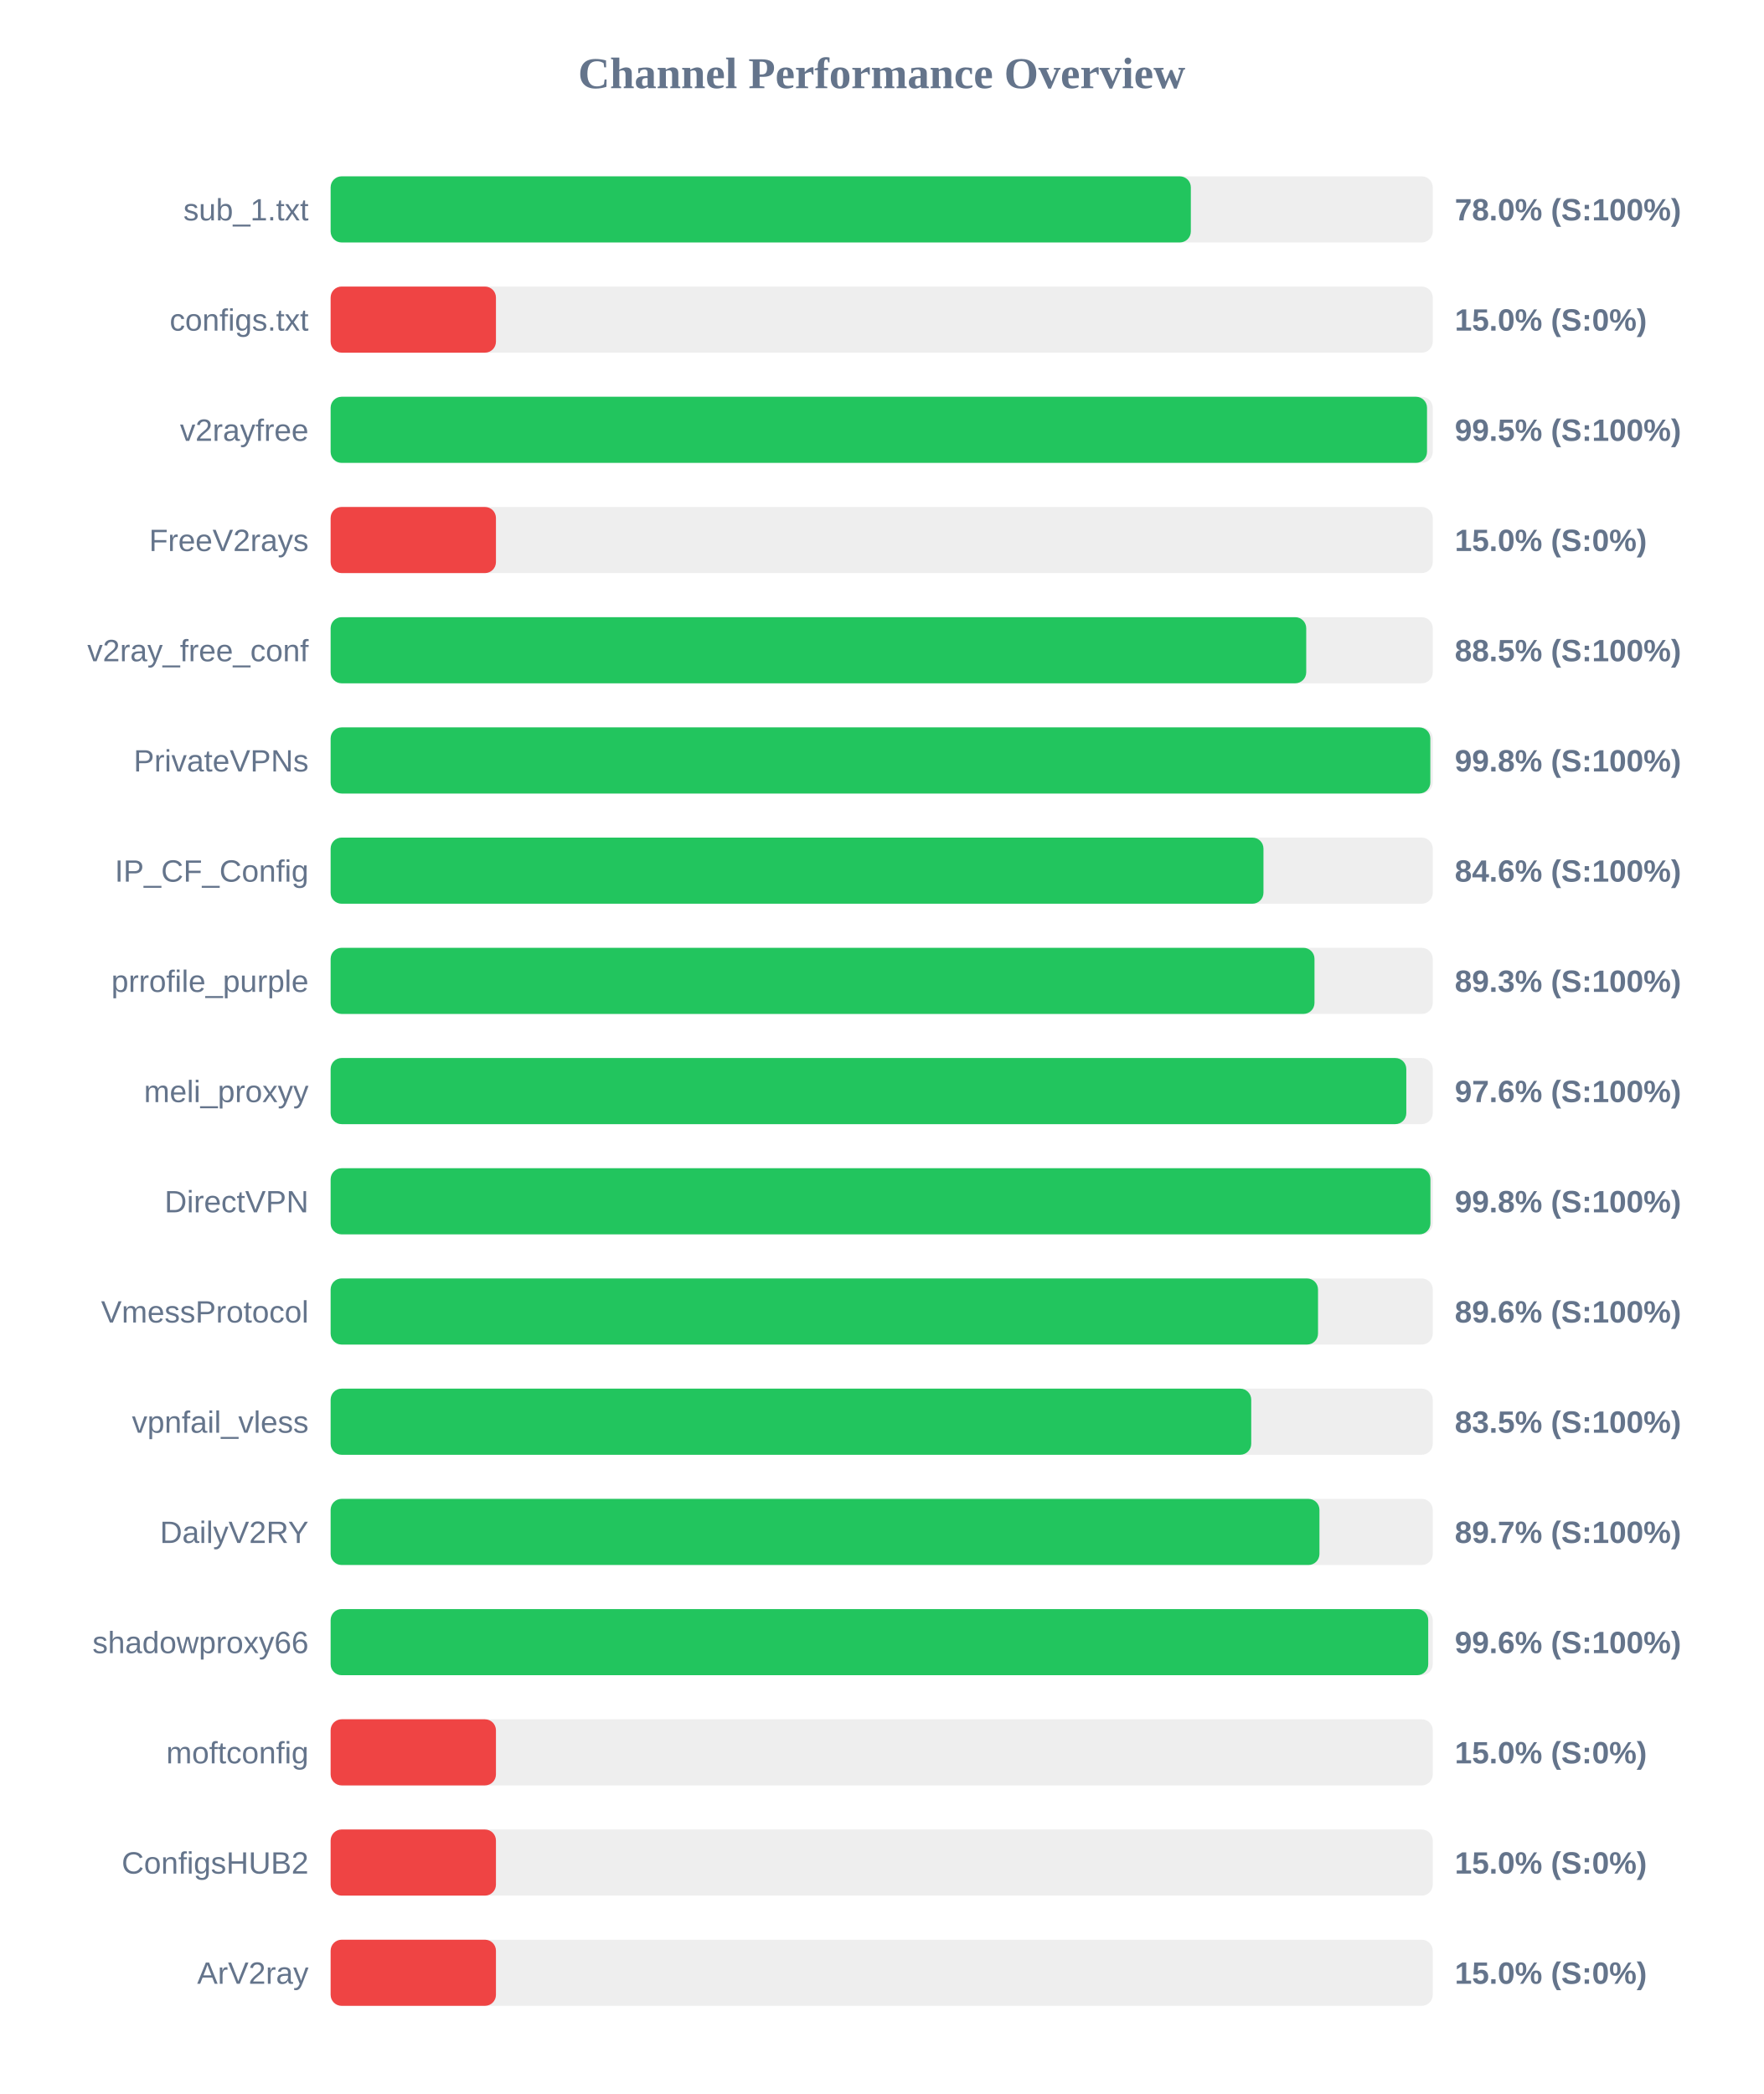
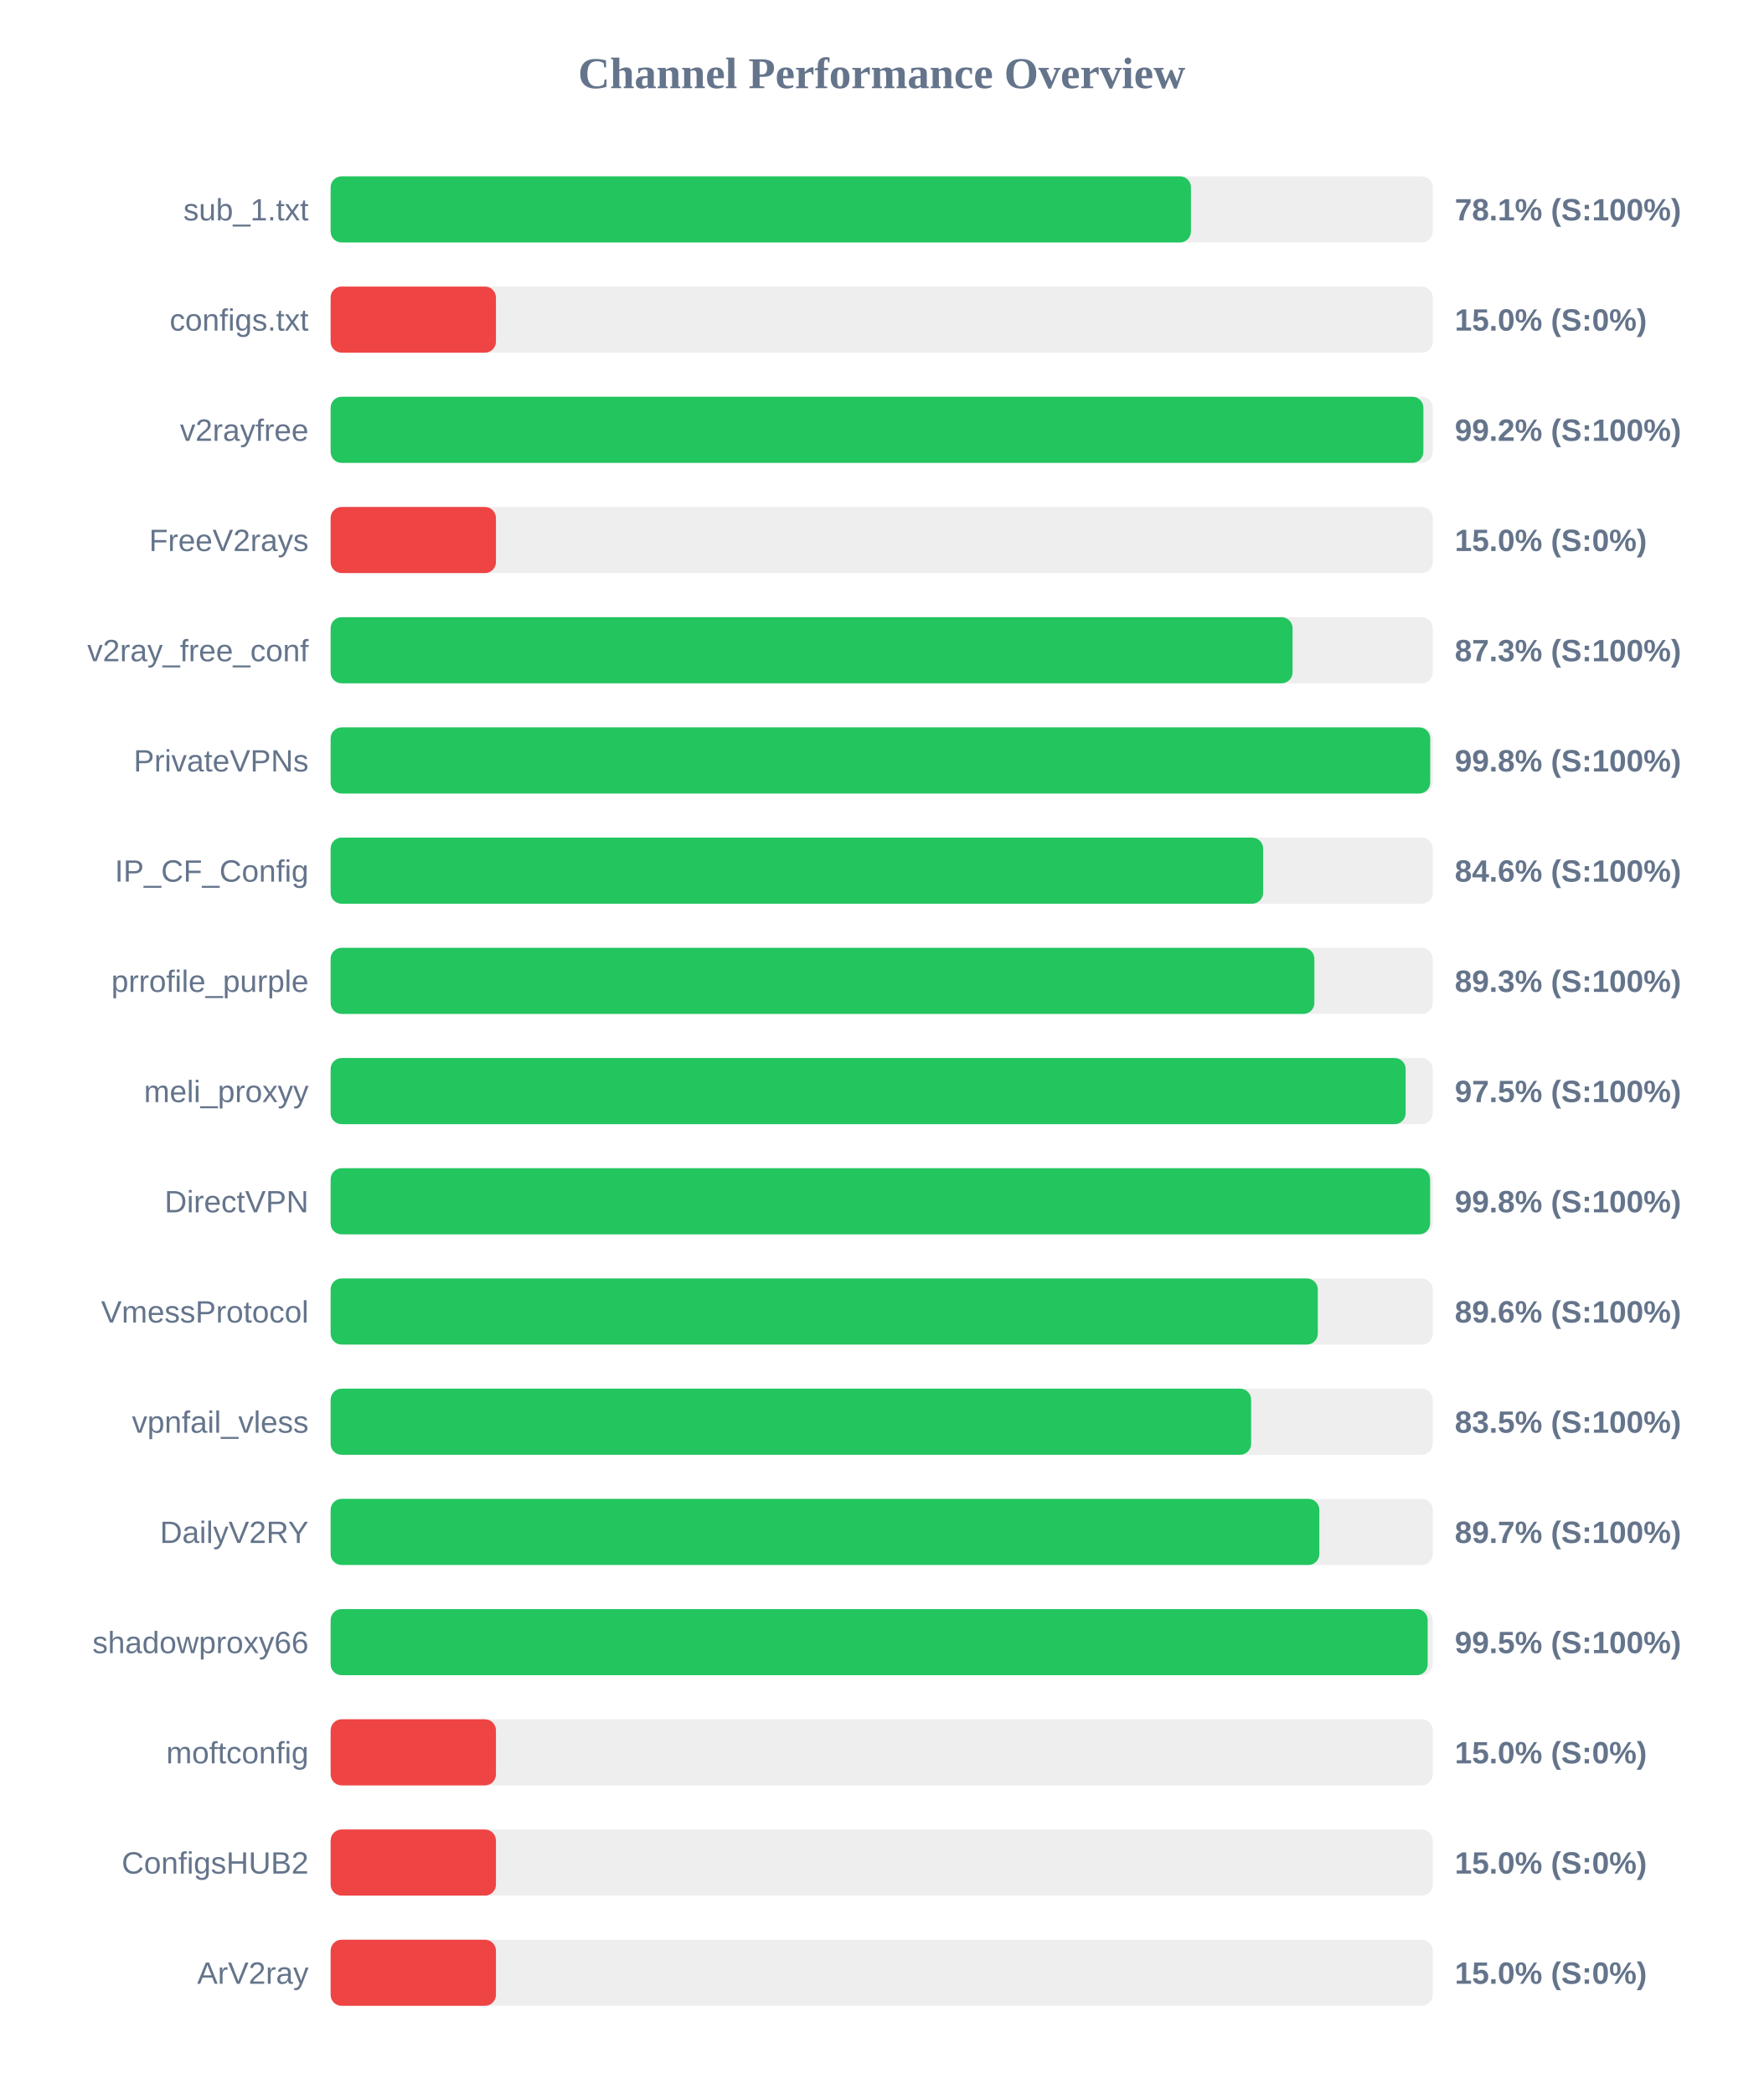
<svg xmlns="http://www.w3.org/2000/svg" width="800" height="950" version="1.1">
  <style>
        .row { font: 14px Arial; fill: #64748b; }
        .score { font: bold 14px Arial; fill: #64748b; }
    </style>
  <text x="400" y="40" text-anchor="middle" font-size="20px" font-weight="bold" fill="#64748b">Channel Performance Overview</text>
  <rect x="150" y="80" width="500" height="30" fill="#eee" rx="5" />
-   <rect x="150" y="80" width="390.25" height="30" fill="#22c55e" rx="5" />
+   <rect x="150" y="80" width="390.3" height="30" fill="#22c55e" rx="5" />
  <text x="140" y="100" text-anchor="end" class="row">sub_1.txt</text>
-   <text x="660" y="100" text-anchor="start" class="score">78.0% (S:100%)</text>
+   <text x="660" y="100" text-anchor="start" class="score">78.1% (S:100%)</text>
  <rect x="150" y="130" width="500" height="30" fill="#eee" rx="5" />
  <rect x="150" y="130" width="75.0" height="30" fill="#ef4444" rx="5" />
  <text x="140" y="150" text-anchor="end" class="row">configs.txt</text>
  <text x="660" y="150" text-anchor="start" class="score">15.0% (S:0%)</text>
  <rect x="150" y="180" width="500" height="30" fill="#eee" rx="5" />
-   <rect x="150" y="180" width="497.4" height="30" fill="#22c55e" rx="5" />
+   <rect x="150" y="180" width="495.75" height="30" fill="#22c55e" rx="5" />
  <text x="140" y="200" text-anchor="end" class="row">v2rayfree</text>
-   <text x="660" y="200" text-anchor="start" class="score">99.5% (S:100%)</text>
+   <text x="660" y="200" text-anchor="start" class="score">99.2% (S:100%)</text>
  <rect x="150" y="230" width="500" height="30" fill="#eee" rx="5" />
  <rect x="150" y="230" width="75.0" height="30" fill="#ef4444" rx="5" />
  <text x="140" y="250" text-anchor="end" class="row">FreeV2rays</text>
  <text x="660" y="250" text-anchor="start" class="score">15.0% (S:0%)</text>
  <rect x="150" y="280" width="500" height="30" fill="#eee" rx="5" />
-   <rect x="150" y="280" width="442.6" height="30" fill="#22c55e" rx="5" />
+   <rect x="150" y="280" width="436.4" height="30" fill="#22c55e" rx="5" />
  <text x="140" y="300" text-anchor="end" class="row">v2ray_free_conf</text>
-   <text x="660" y="300" text-anchor="start" class="score">88.5% (S:100%)</text>
+   <text x="660" y="300" text-anchor="start" class="score">87.3% (S:100%)</text>
  <rect x="150" y="330" width="500" height="30" fill="#eee" rx="5" />
-   <rect x="150" y="330" width="498.9" height="30" fill="#22c55e" rx="5" />
+   <rect x="150" y="330" width="498.85" height="30" fill="#22c55e" rx="5" />
  <text x="140" y="350" text-anchor="end" class="row">PrivateVPNs</text>
  <text x="660" y="350" text-anchor="start" class="score">99.8% (S:100%)</text>
  <rect x="150" y="380" width="500" height="30" fill="#eee" rx="5" />
-   <rect x="150" y="380" width="423.2" height="30" fill="#22c55e" rx="5" />
+   <rect x="150" y="380" width="423.05" height="30" fill="#22c55e" rx="5" />
  <text x="140" y="400" text-anchor="end" class="row">IP_CF_Config</text>
  <text x="660" y="400" text-anchor="start" class="score">84.6% (S:100%)</text>
  <rect x="150" y="430" width="500" height="30" fill="#eee" rx="5" />
-   <rect x="150" y="430" width="446.35" height="30" fill="#22c55e" rx="5" />
+   <rect x="150" y="430" width="446.3" height="30" fill="#22c55e" rx="5" />
  <text x="140" y="450" text-anchor="end" class="row">prrofile_purple</text>
  <text x="660" y="450" text-anchor="start" class="score">89.3% (S:100%)</text>
  <rect x="150" y="480" width="500" height="30" fill="#eee" rx="5" />
-   <rect x="150" y="480" width="488.0" height="30" fill="#22c55e" rx="5" />
+   <rect x="150" y="480" width="487.7" height="30" fill="#22c55e" rx="5" />
  <text x="140" y="500" text-anchor="end" class="row">meli_proxyy</text>
-   <text x="660" y="500" text-anchor="start" class="score">97.6% (S:100%)</text>
+   <text x="660" y="500" text-anchor="start" class="score">97.5% (S:100%)</text>
  <rect x="150" y="530" width="500" height="30" fill="#eee" rx="5" />
-   <rect x="150" y="530" width="498.95" height="30" fill="#22c55e" rx="5" />
+   <rect x="150" y="530" width="498.8" height="30" fill="#22c55e" rx="5" />
  <text x="140" y="550" text-anchor="end" class="row">DirectVPN</text>
  <text x="660" y="550" text-anchor="start" class="score">99.8% (S:100%)</text>
  <rect x="150" y="580" width="500" height="30" fill="#eee" rx="5" />
-   <rect x="150" y="580" width="447.95" height="30" fill="#22c55e" rx="5" />
+   <rect x="150" y="580" width="447.85" height="30" fill="#22c55e" rx="5" />
  <text x="140" y="600" text-anchor="end" class="row">VmessProtocol</text>
  <text x="660" y="600" text-anchor="start" class="score">89.6% (S:100%)</text>
  <rect x="150" y="630" width="500" height="30" fill="#eee" rx="5" />
-   <rect x="150" y="630" width="417.65" height="30" fill="#22c55e" rx="5" />
+   <rect x="150" y="630" width="417.6" height="30" fill="#22c55e" rx="5" />
  <text x="140" y="650" text-anchor="end" class="row">vpnfail_vless</text>
  <text x="660" y="650" text-anchor="start" class="score">83.5% (S:100%)</text>
  <rect x="150" y="680" width="500" height="30" fill="#eee" rx="5" />
-   <rect x="150" y="680" width="448.6" height="30" fill="#22c55e" rx="5" />
+   <rect x="150" y="680" width="448.55" height="30" fill="#22c55e" rx="5" />
  <text x="140" y="700" text-anchor="end" class="row">DailyV2RY</text>
  <text x="660" y="700" text-anchor="start" class="score">89.7% (S:100%)</text>
  <rect x="150" y="730" width="500" height="30" fill="#eee" rx="5" />
-   <rect x="150" y="730" width="497.95" height="30" fill="#22c55e" rx="5" />
+   <rect x="150" y="730" width="497.7" height="30" fill="#22c55e" rx="5" />
  <text x="140" y="750" text-anchor="end" class="row">shadowproxy66</text>
-   <text x="660" y="750" text-anchor="start" class="score">99.6% (S:100%)</text>
+   <text x="660" y="750" text-anchor="start" class="score">99.5% (S:100%)</text>
  <rect x="150" y="780" width="500" height="30" fill="#eee" rx="5" />
  <rect x="150" y="780" width="75.0" height="30" fill="#ef4444" rx="5" />
  <text x="140" y="800" text-anchor="end" class="row">moftconfig</text>
  <text x="660" y="800" text-anchor="start" class="score">15.0% (S:0%)</text>
  <rect x="150" y="830" width="500" height="30" fill="#eee" rx="5" />
  <rect x="150" y="830" width="75.0" height="30" fill="#ef4444" rx="5" />
  <text x="140" y="850" text-anchor="end" class="row">ConfigsHUB2</text>
  <text x="660" y="850" text-anchor="start" class="score">15.0% (S:0%)</text>
  <rect x="150" y="880" width="500" height="30" fill="#eee" rx="5" />
  <rect x="150" y="880" width="75.0" height="30" fill="#ef4444" rx="5" />
  <text x="140" y="900" text-anchor="end" class="row">ArV2ray</text>
  <text x="660" y="900" text-anchor="start" class="score">15.0% (S:0%)</text>
</svg>
